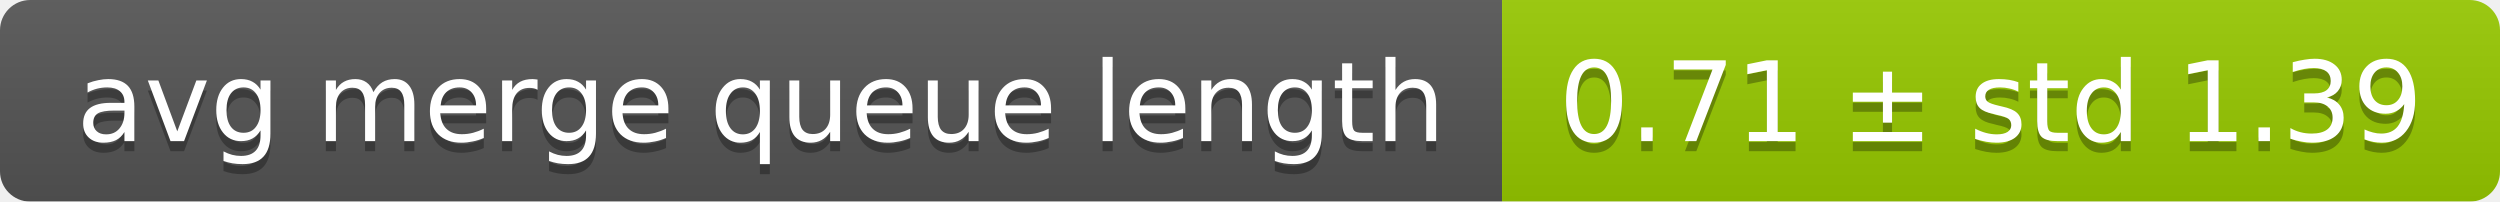
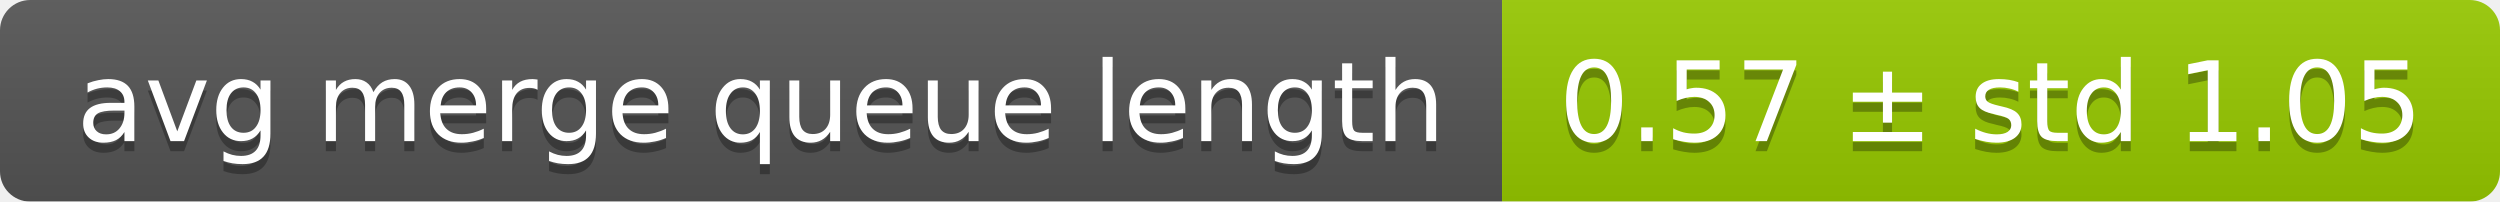
<svg xmlns="http://www.w3.org/2000/svg" width="248" height="20">
  <linearGradient id="smooth" x2="0" y2="100%">
    <stop offset="0" stop-color="#bbb" stop-opacity=".1" />
    <stop offset="1" stop-opacity=".1" />
  </linearGradient>
  <mask id="round">
    <rect width="248" height="20" rx="3" fill="#fff" />
  </mask>
  <g mask="url(#round)">
    <rect width="149" height="20" fill="#555" />
    <rect x="149" width="99" height="20" fill="#97ca00" />
    <rect width="248" height="20" fill="url(#smooth)" />
  </g>
  <g fill="#fff" text-anchor="middle" font-family="DejaVu Sans,Verdana,Geneva,sans-serif" font-size="11">
    <text x="75.5" y="15" fill="#010101" fill-opacity=".3">avg merge queue length</text>
    <text x="75.5" y="14">avg merge queue length</text>
-     <text x="197.5" y="15" fill="#010101" fill-opacity=".3">0.71 ± std 1.39</text>
-     <text x="197.5" y="14">0.71 ± std 1.39</text>
+     <text x="197.5" y="15" fill="#010101" fill-opacity=".3">0.57 ± std 1.05</text>
+     <text x="197.5" y="14">0.57 ± std 1.05</text>
  </g>
</svg>
